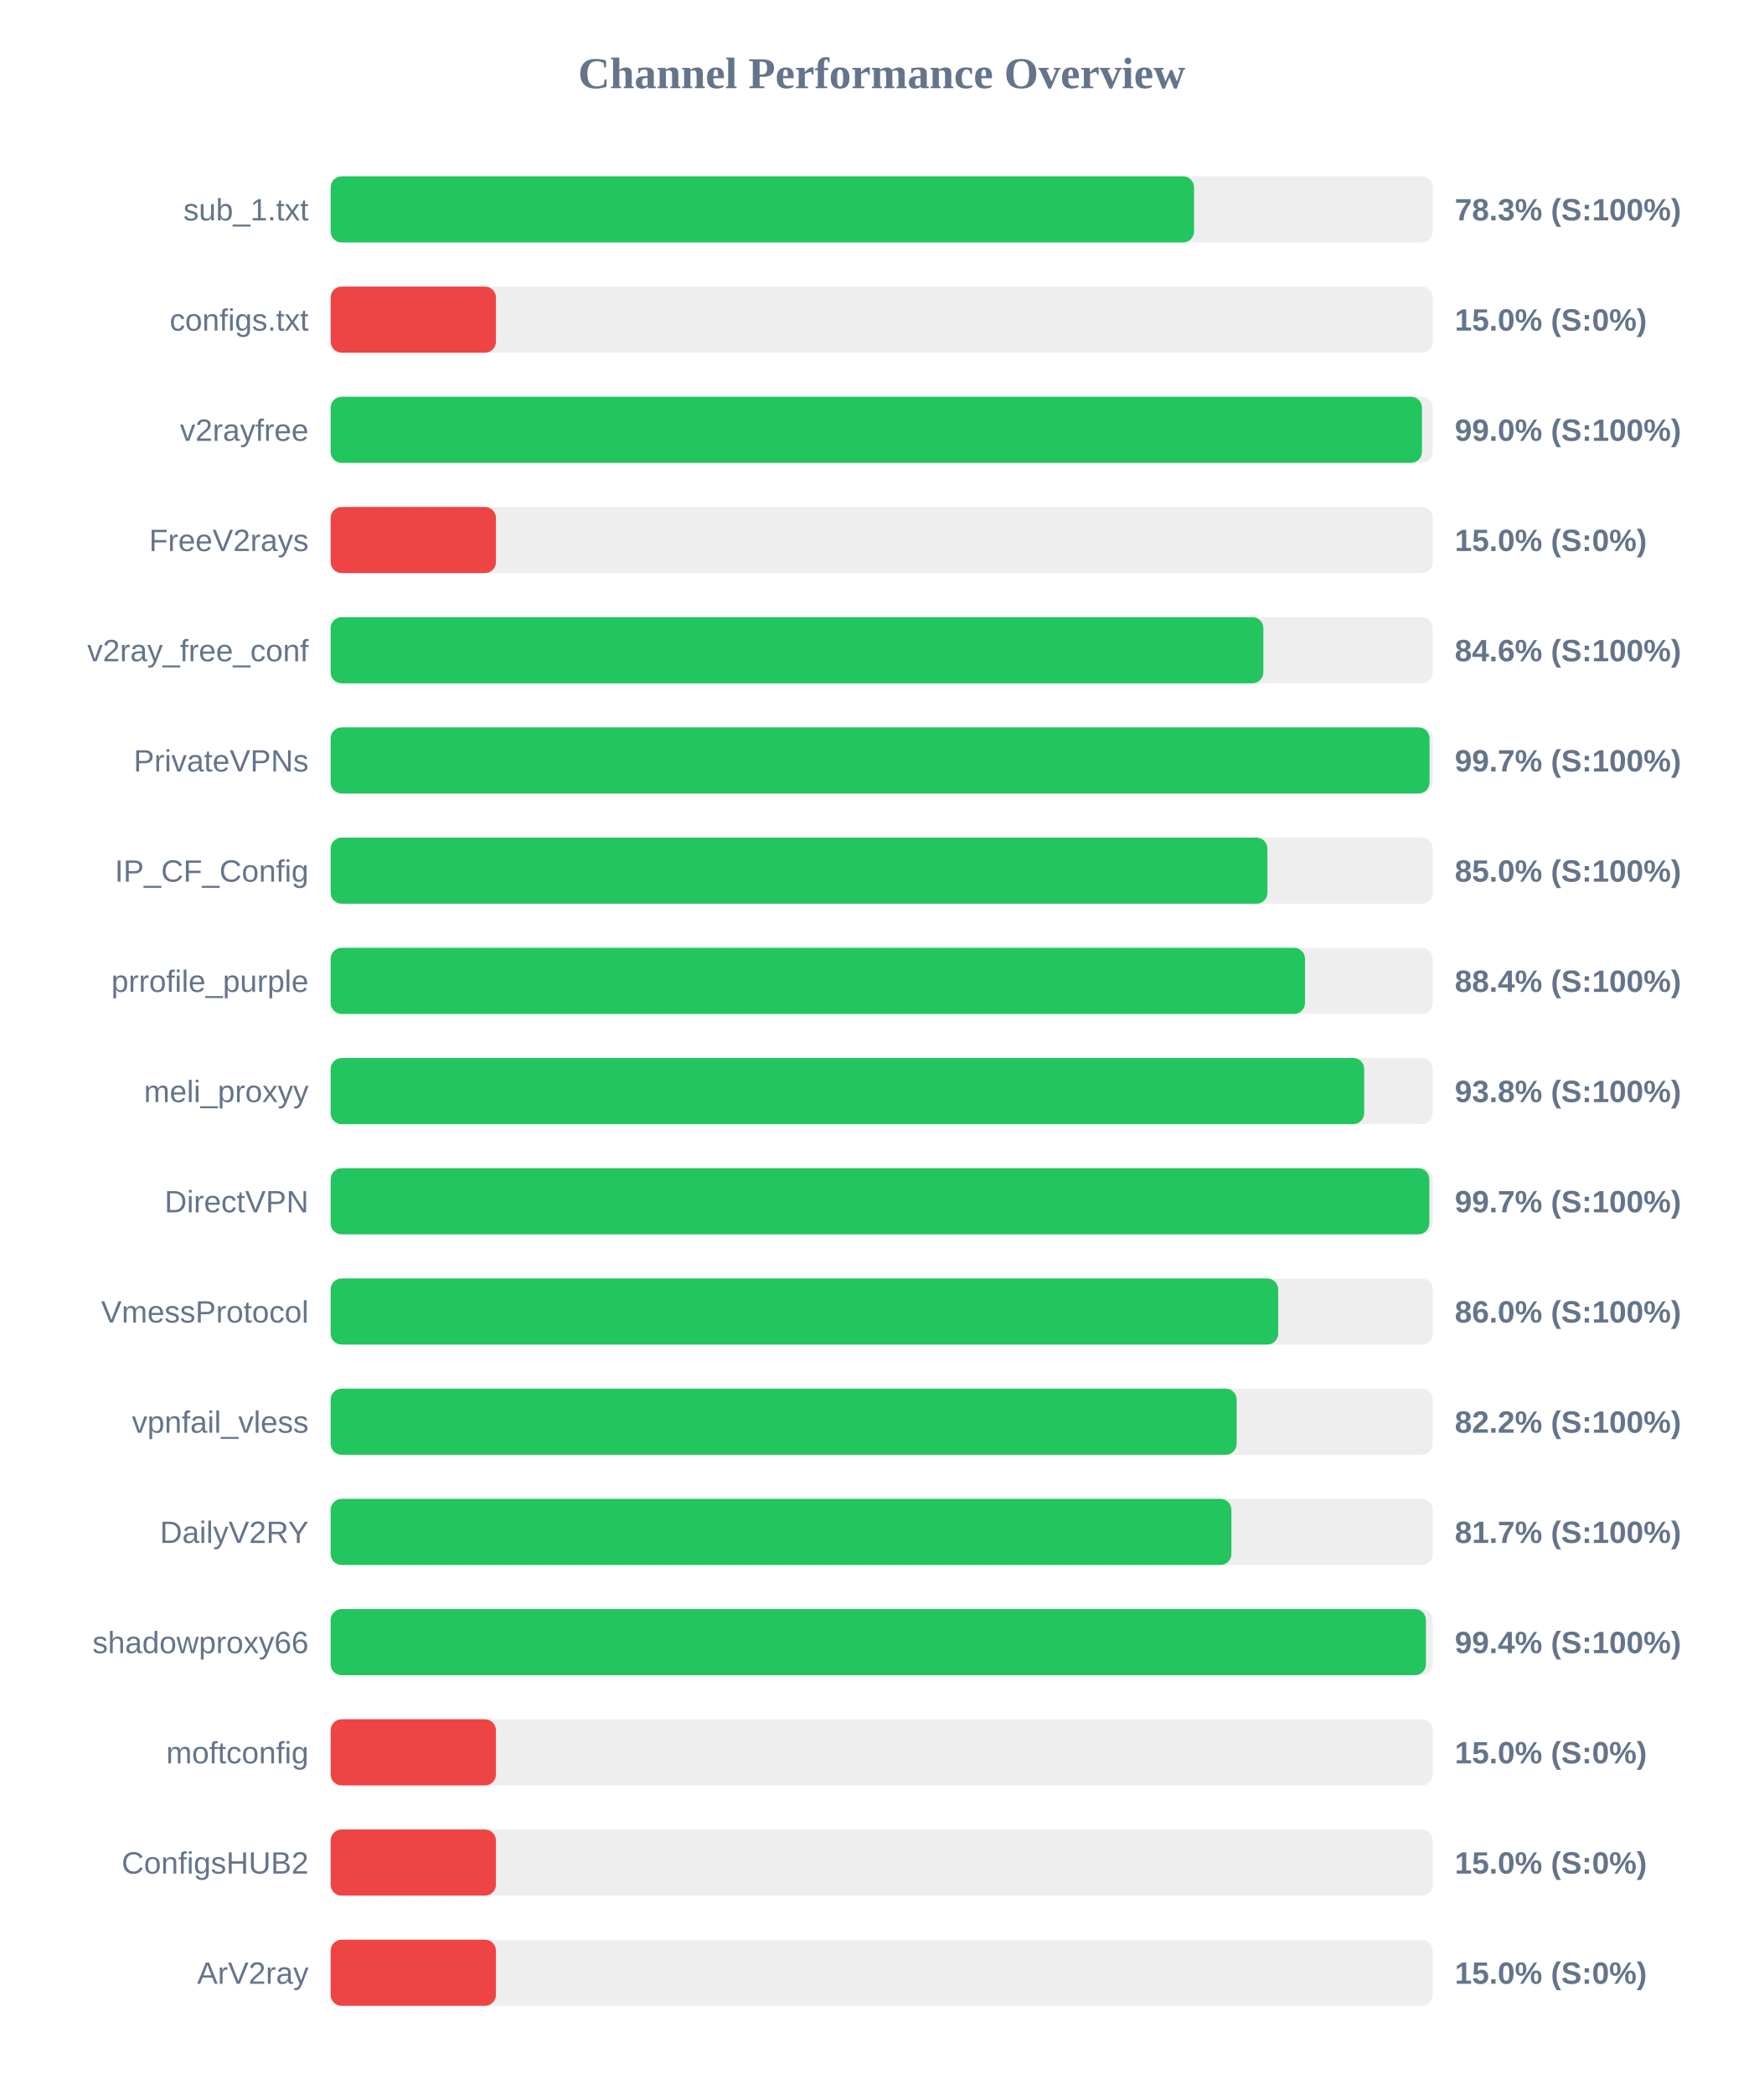
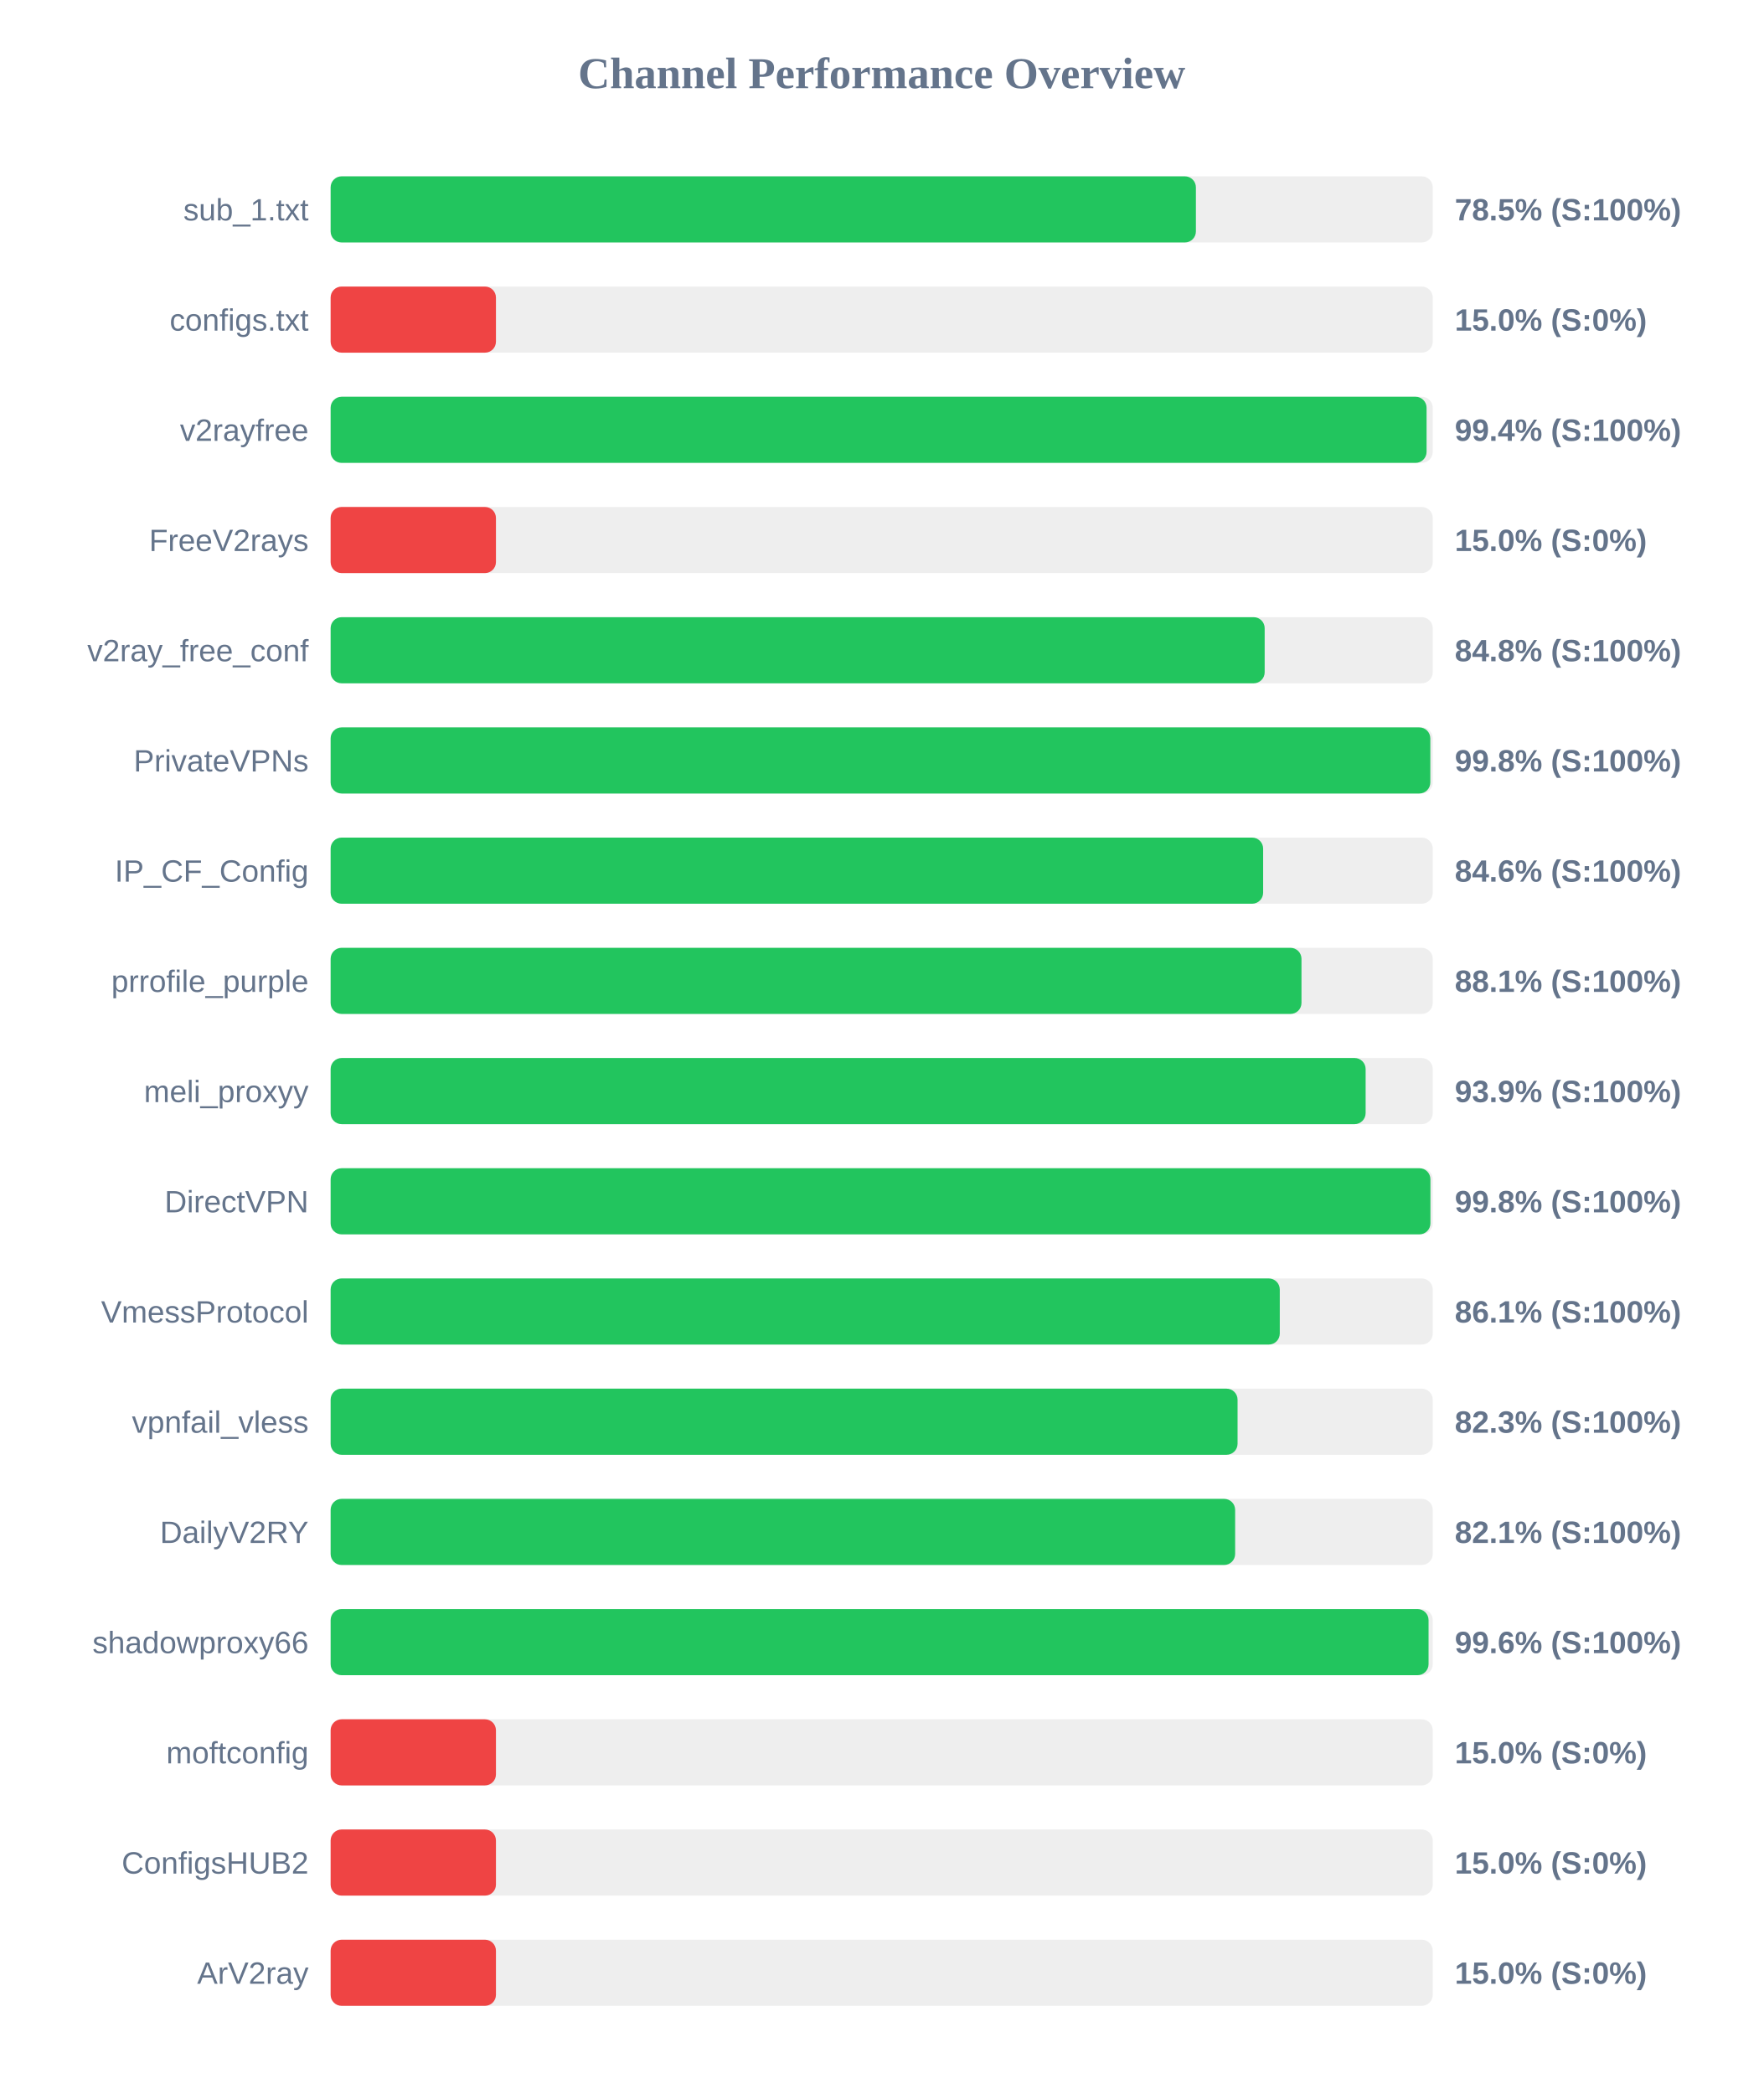
<svg xmlns="http://www.w3.org/2000/svg" width="800" height="950" version="1.1">
  <style>
        .row { font: 14px Arial; fill: #64748b; }
        .score { font: bold 14px Arial; fill: #64748b; }
    </style>
  <text x="400" y="40" text-anchor="middle" font-size="20px" font-weight="bold" fill="#64748b">Channel Performance Overview</text>
  <rect x="150" y="80" width="500" height="30" fill="#eee" rx="5" />
-   <rect x="150" y="80" width="391.7" height="30" fill="#22c55e" rx="5" />
+   <rect x="150" y="80" width="392.55" height="30" fill="#22c55e" rx="5" />
  <text x="140" y="100" text-anchor="end" class="row">sub_1.txt</text>
-   <text x="660" y="100" text-anchor="start" class="score">78.3% (S:100%)</text>
+   <text x="660" y="100" text-anchor="start" class="score">78.5% (S:100%)</text>
  <rect x="150" y="130" width="500" height="30" fill="#eee" rx="5" />
  <rect x="150" y="130" width="75.0" height="30" fill="#ef4444" rx="5" />
  <text x="140" y="150" text-anchor="end" class="row">configs.txt</text>
  <text x="660" y="150" text-anchor="start" class="score">15.0% (S:0%)</text>
  <rect x="150" y="180" width="500" height="30" fill="#eee" rx="5" />
-   <rect x="150" y="180" width="495.1" height="30" fill="#22c55e" rx="5" />
+   <rect x="150" y="180" width="497.2" height="30" fill="#22c55e" rx="5" />
  <text x="140" y="200" text-anchor="end" class="row">v2rayfree</text>
-   <text x="660" y="200" text-anchor="start" class="score">99.0% (S:100%)</text>
+   <text x="660" y="200" text-anchor="start" class="score">99.4% (S:100%)</text>
  <rect x="150" y="230" width="500" height="30" fill="#eee" rx="5" />
  <rect x="150" y="230" width="75.0" height="30" fill="#ef4444" rx="5" />
  <text x="140" y="250" text-anchor="end" class="row">FreeV2rays</text>
  <text x="660" y="250" text-anchor="start" class="score">15.0% (S:0%)</text>
  <rect x="150" y="280" width="500" height="30" fill="#eee" rx="5" />
-   <rect x="150" y="280" width="423.15" height="30" fill="#22c55e" rx="5" />
+   <rect x="150" y="280" width="423.75" height="30" fill="#22c55e" rx="5" />
  <text x="140" y="300" text-anchor="end" class="row">v2ray_free_conf</text>
-   <text x="660" y="300" text-anchor="start" class="score">84.6% (S:100%)</text>
+   <text x="660" y="300" text-anchor="start" class="score">84.8% (S:100%)</text>
  <rect x="150" y="330" width="500" height="30" fill="#eee" rx="5" />
-   <rect x="150" y="330" width="498.55" height="30" fill="#22c55e" rx="5" />
+   <rect x="150" y="330" width="498.9" height="30" fill="#22c55e" rx="5" />
  <text x="140" y="350" text-anchor="end" class="row">PrivateVPNs</text>
-   <text x="660" y="350" text-anchor="start" class="score">99.7% (S:100%)</text>
+   <text x="660" y="350" text-anchor="start" class="score">99.8% (S:100%)</text>
  <rect x="150" y="380" width="500" height="30" fill="#eee" rx="5" />
-   <rect x="150" y="380" width="425.0" height="30" fill="#22c55e" rx="5" />
+   <rect x="150" y="380" width="423.05" height="30" fill="#22c55e" rx="5" />
  <text x="140" y="400" text-anchor="end" class="row">IP_CF_Config</text>
-   <text x="660" y="400" text-anchor="start" class="score">85.0% (S:100%)</text>
+   <text x="660" y="400" text-anchor="start" class="score">84.6% (S:100%)</text>
  <rect x="150" y="430" width="500" height="30" fill="#eee" rx="5" />
-   <rect x="150" y="430" width="442.05" height="30" fill="#22c55e" rx="5" />
+   <rect x="150" y="430" width="440.45" height="30" fill="#22c55e" rx="5" />
  <text x="140" y="450" text-anchor="end" class="row">prrofile_purple</text>
-   <text x="660" y="450" text-anchor="start" class="score">88.4% (S:100%)</text>
+   <text x="660" y="450" text-anchor="start" class="score">88.1% (S:100%)</text>
  <rect x="150" y="480" width="500" height="30" fill="#eee" rx="5" />
-   <rect x="150" y="480" width="468.9" height="30" fill="#22c55e" rx="5" />
+   <rect x="150" y="480" width="469.55" height="30" fill="#22c55e" rx="5" />
  <text x="140" y="500" text-anchor="end" class="row">meli_proxyy</text>
-   <text x="660" y="500" text-anchor="start" class="score">93.8% (S:100%)</text>
+   <text x="660" y="500" text-anchor="start" class="score">93.9% (S:100%)</text>
  <rect x="150" y="530" width="500" height="30" fill="#eee" rx="5" />
-   <rect x="150" y="530" width="498.45" height="30" fill="#22c55e" rx="5" />
+   <rect x="150" y="530" width="498.95" height="30" fill="#22c55e" rx="5" />
  <text x="140" y="550" text-anchor="end" class="row">DirectVPN</text>
-   <text x="660" y="550" text-anchor="start" class="score">99.7% (S:100%)</text>
+   <text x="660" y="550" text-anchor="start" class="score">99.8% (S:100%)</text>
  <rect x="150" y="580" width="500" height="30" fill="#eee" rx="5" />
-   <rect x="150" y="580" width="429.9" height="30" fill="#22c55e" rx="5" />
+   <rect x="150" y="580" width="430.6" height="30" fill="#22c55e" rx="5" />
  <text x="140" y="600" text-anchor="end" class="row">VmessProtocol</text>
-   <text x="660" y="600" text-anchor="start" class="score">86.0% (S:100%)</text>
+   <text x="660" y="600" text-anchor="start" class="score">86.1% (S:100%)</text>
  <rect x="150" y="630" width="500" height="30" fill="#eee" rx="5" />
-   <rect x="150" y="630" width="411.05" height="30" fill="#22c55e" rx="5" />
+   <rect x="150" y="630" width="411.45" height="30" fill="#22c55e" rx="5" />
  <text x="140" y="650" text-anchor="end" class="row">vpnfail_vless</text>
-   <text x="660" y="650" text-anchor="start" class="score">82.2% (S:100%)</text>
+   <text x="660" y="650" text-anchor="start" class="score">82.3% (S:100%)</text>
  <rect x="150" y="680" width="500" height="30" fill="#eee" rx="5" />
-   <rect x="150" y="680" width="408.65" height="30" fill="#22c55e" rx="5" />
+   <rect x="150" y="680" width="410.35" height="30" fill="#22c55e" rx="5" />
  <text x="140" y="700" text-anchor="end" class="row">DailyV2RY</text>
-   <text x="660" y="700" text-anchor="start" class="score">81.7% (S:100%)</text>
+   <text x="660" y="700" text-anchor="start" class="score">82.1% (S:100%)</text>
  <rect x="150" y="730" width="500" height="30" fill="#eee" rx="5" />
-   <rect x="150" y="730" width="496.9" height="30" fill="#22c55e" rx="5" />
+   <rect x="150" y="730" width="498.1" height="30" fill="#22c55e" rx="5" />
  <text x="140" y="750" text-anchor="end" class="row">shadowproxy66</text>
-   <text x="660" y="750" text-anchor="start" class="score">99.4% (S:100%)</text>
+   <text x="660" y="750" text-anchor="start" class="score">99.6% (S:100%)</text>
  <rect x="150" y="780" width="500" height="30" fill="#eee" rx="5" />
  <rect x="150" y="780" width="75.0" height="30" fill="#ef4444" rx="5" />
  <text x="140" y="800" text-anchor="end" class="row">moftconfig</text>
  <text x="660" y="800" text-anchor="start" class="score">15.0% (S:0%)</text>
  <rect x="150" y="830" width="500" height="30" fill="#eee" rx="5" />
  <rect x="150" y="830" width="75.0" height="30" fill="#ef4444" rx="5" />
  <text x="140" y="850" text-anchor="end" class="row">ConfigsHUB2</text>
  <text x="660" y="850" text-anchor="start" class="score">15.0% (S:0%)</text>
  <rect x="150" y="880" width="500" height="30" fill="#eee" rx="5" />
  <rect x="150" y="880" width="75.0" height="30" fill="#ef4444" rx="5" />
  <text x="140" y="900" text-anchor="end" class="row">ArV2ray</text>
  <text x="660" y="900" text-anchor="start" class="score">15.0% (S:0%)</text>
</svg>
